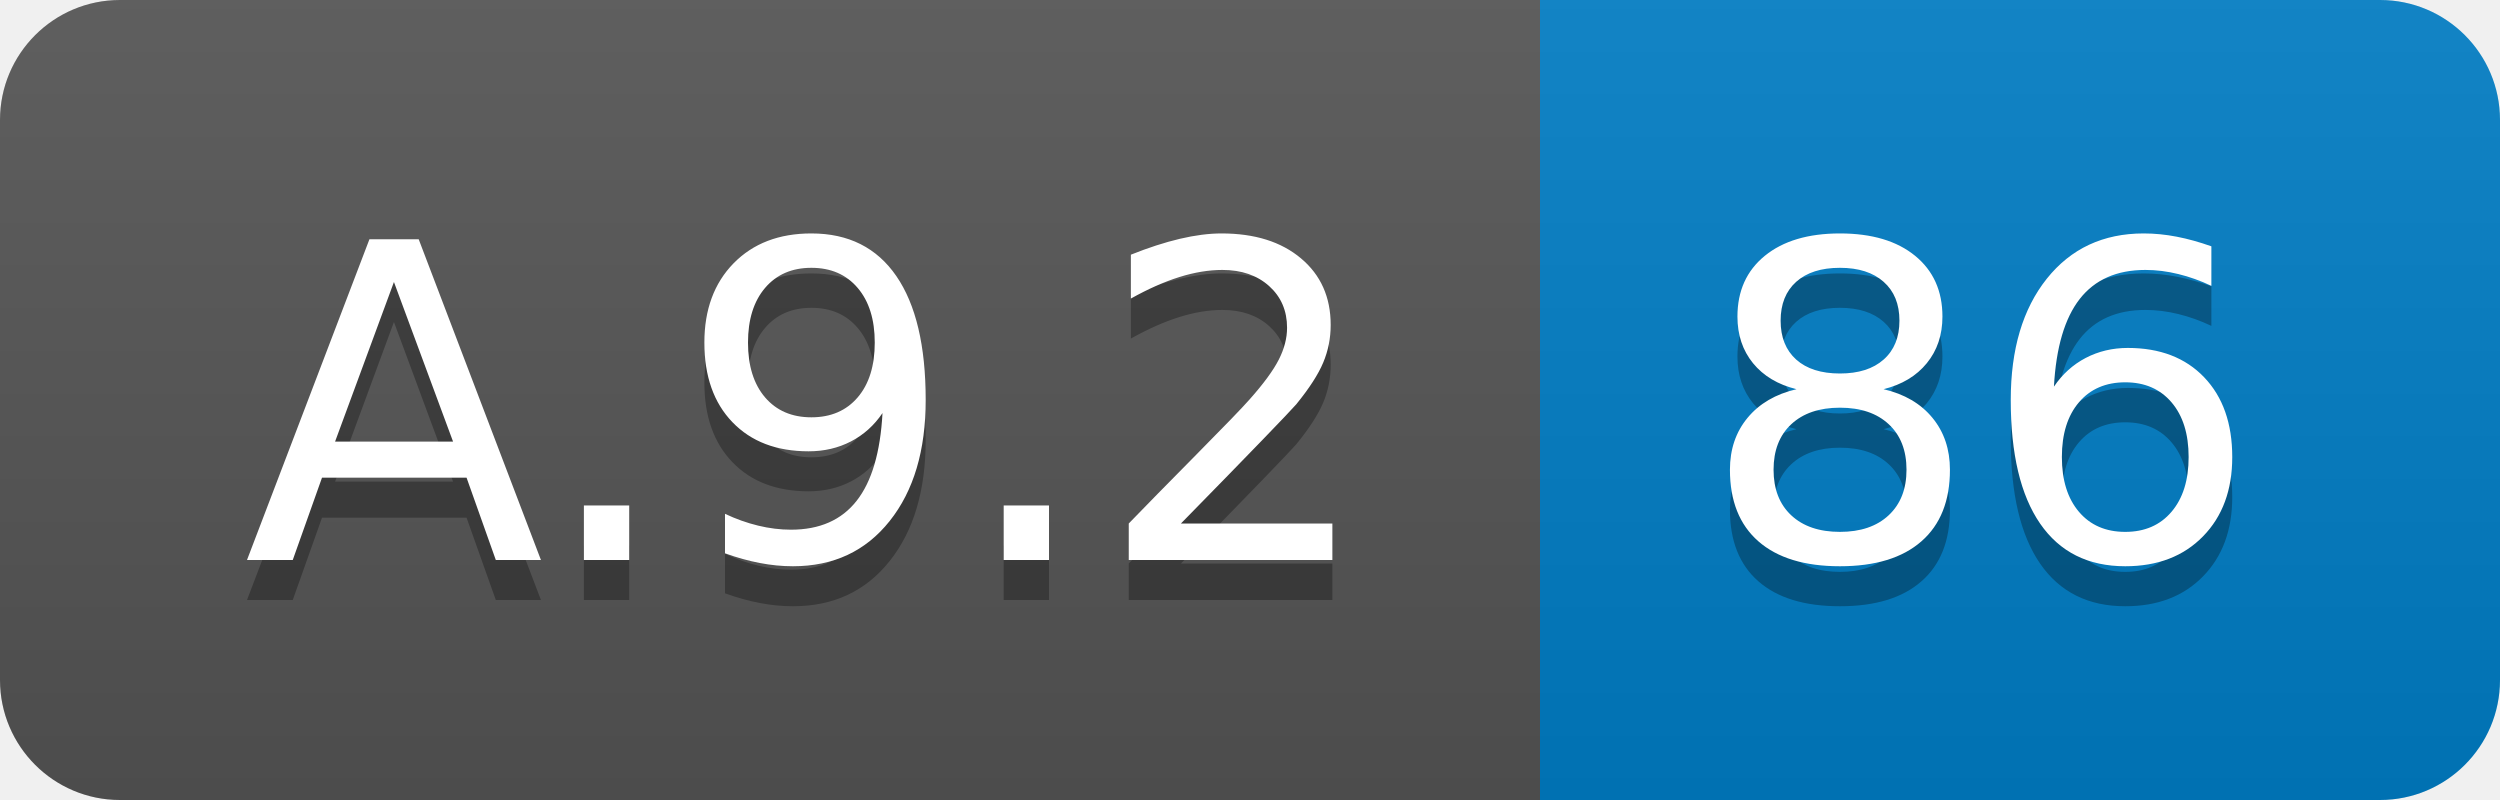
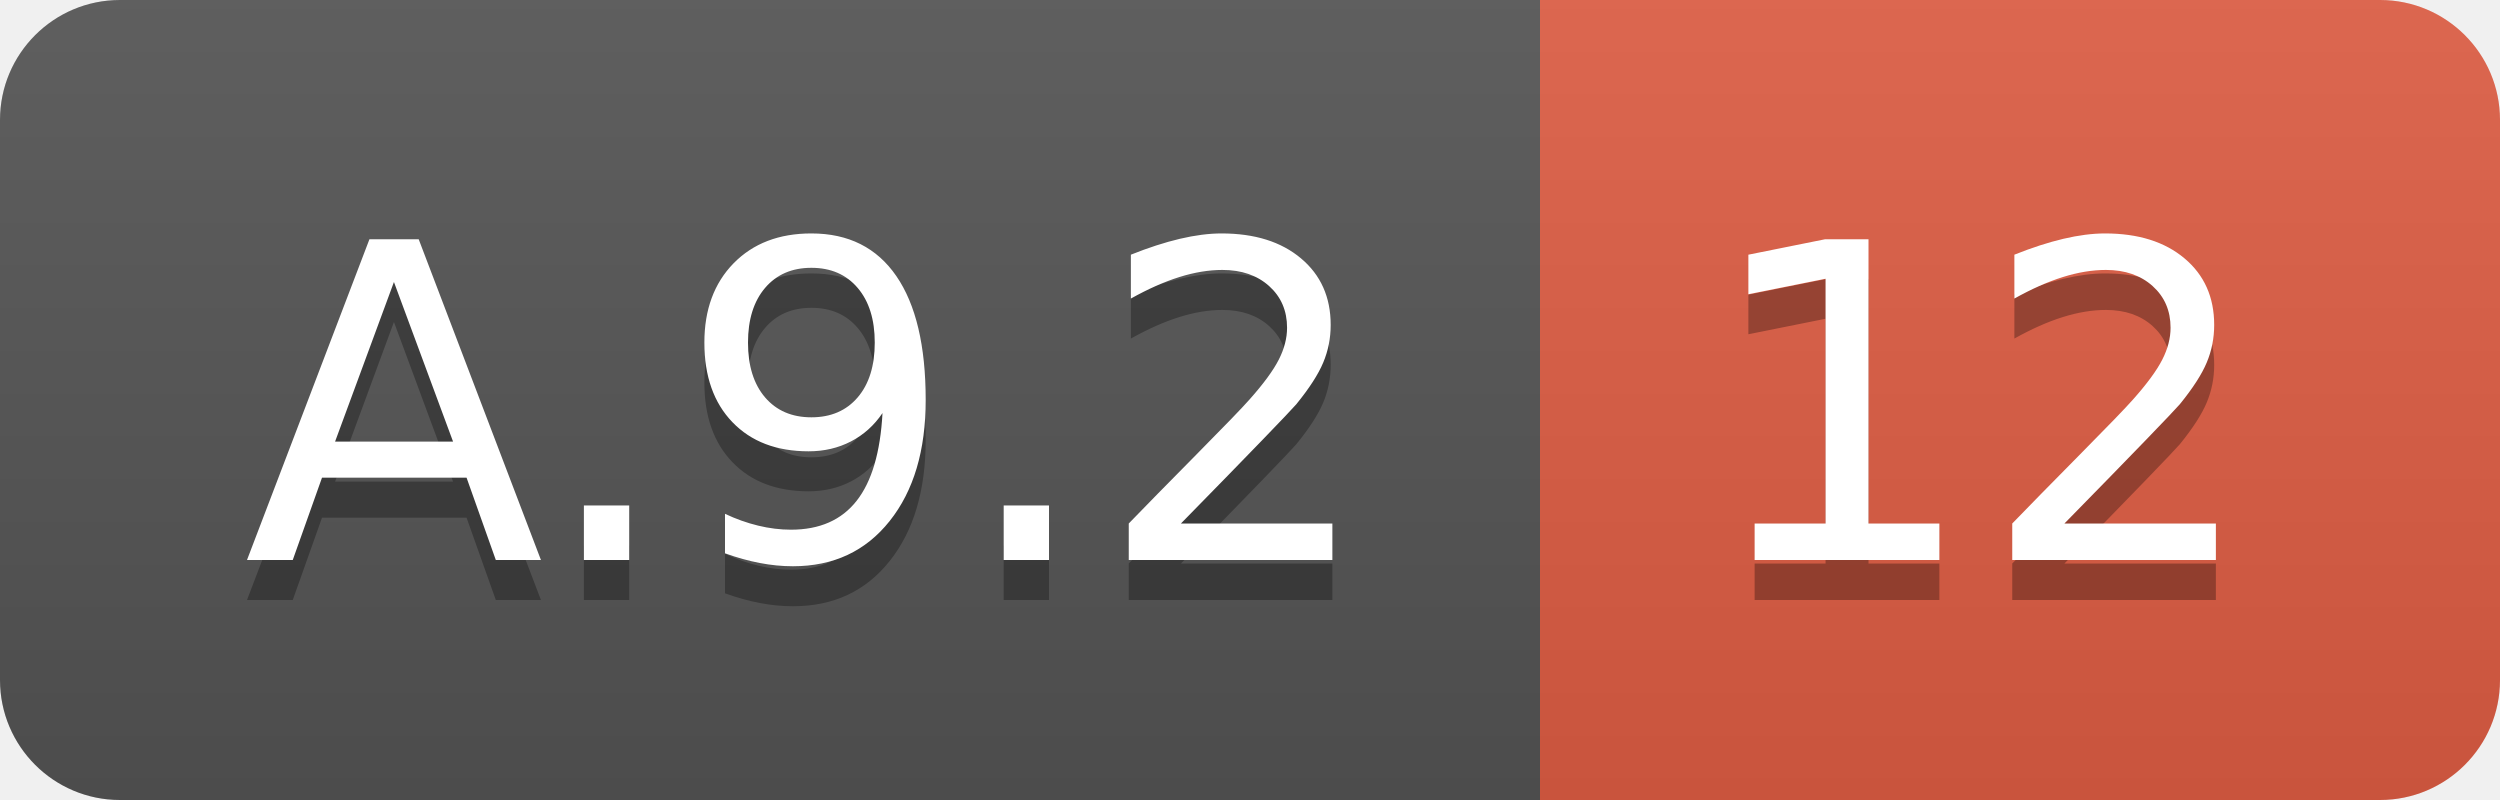
<svg xmlns="http://www.w3.org/2000/svg" width="62.5" height="20">
  <linearGradient id="smooth" x2="0" y2="100%">
    <stop offset="0" stop-color="#bbb" stop-opacity=".1" />
    <stop offset="1" stop-opacity=".1" />
  </linearGradient>
  <clipPath id="round">
    <rect width="62.5" height="20" rx="3" fill="#fff" />
  </clipPath>
  <g clip-path="url(#round)">
    <rect width="38.5" height="20" fill="#555" />
-     <rect x="38.5" width="24.0" height="20" fill="#007ec6" />
+     <rect x="38.5" width="24.0" height="20" fill="#e05d44" />
    <rect width="62.5" height="20" fill="url(#smooth)" />
  </g>
  <g fill="#fff" text-anchor="middle" font-family="DejaVu Sans,Verdana,Geneva,sans-serif" font-size="110">
    <text x="202.5" y="150" fill="#010101" fill-opacity=".3" transform="scale(0.1)" textLength="285.0" lengthAdjust="spacing">A.9.2</text>
    <text x="202.5" y="140" transform="scale(0.1)" textLength="285.0" lengthAdjust="spacing">A.9.2</text>
-     <text x="495.0" y="150" fill="#010101" fill-opacity=".3" transform="scale(0.1)" textLength="140.0" lengthAdjust="spacing">86</text>
-     <text x="495.0" y="140" transform="scale(0.1)" textLength="140.0" lengthAdjust="spacing">86</text>
+     <text x="495.0" y="150" fill="#010101" fill-opacity=".3" transform="scale(0.1)" textLength="140.0" lengthAdjust="spacing">12</text>
+     <text x="495.0" y="140" transform="scale(0.1)" textLength="140.0" lengthAdjust="spacing">12</text>
  </g>
</svg>
